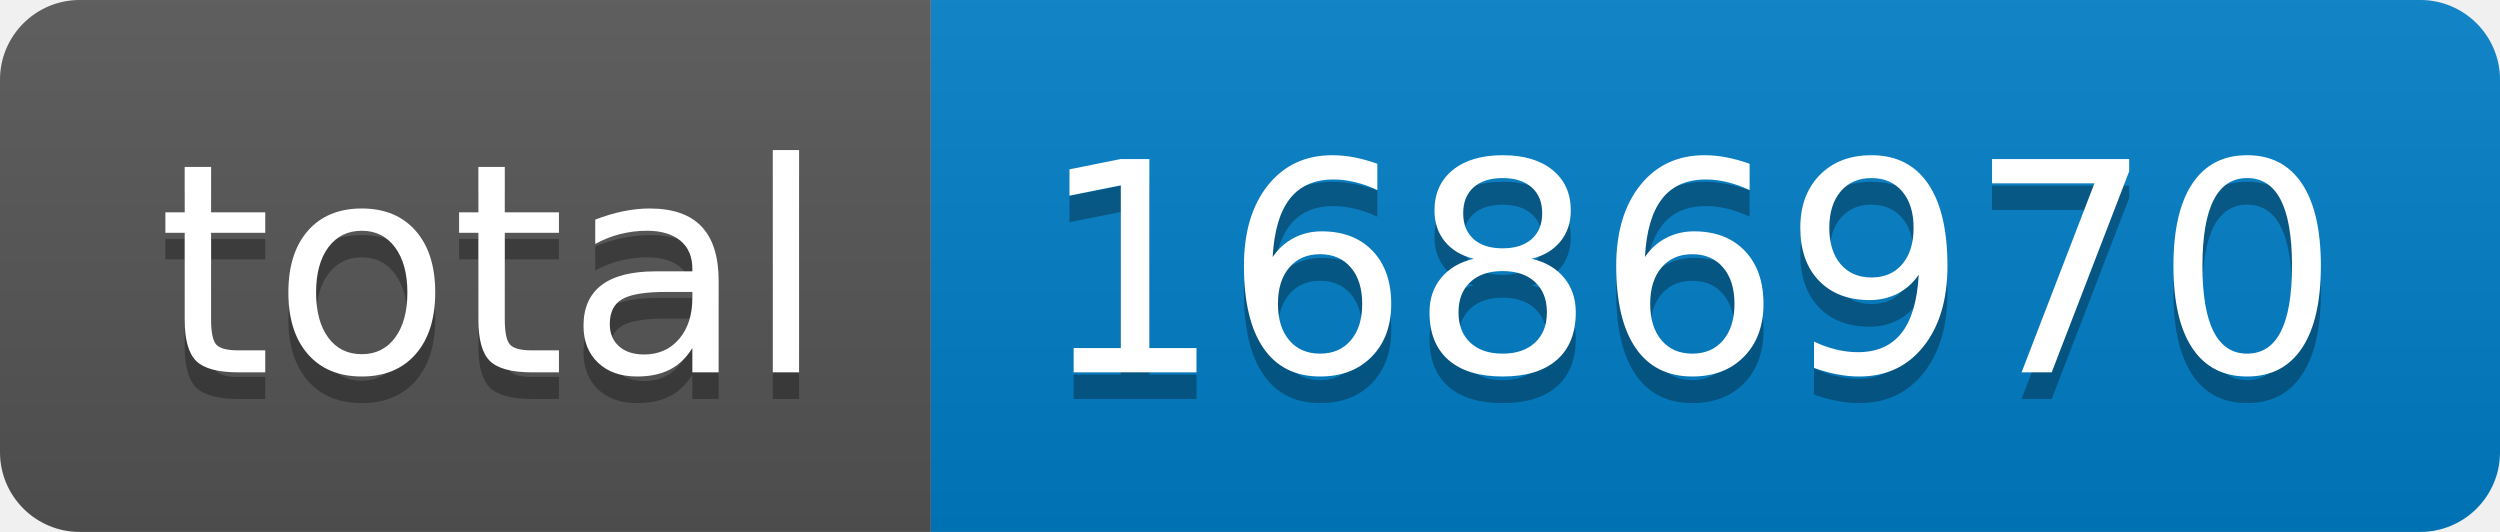
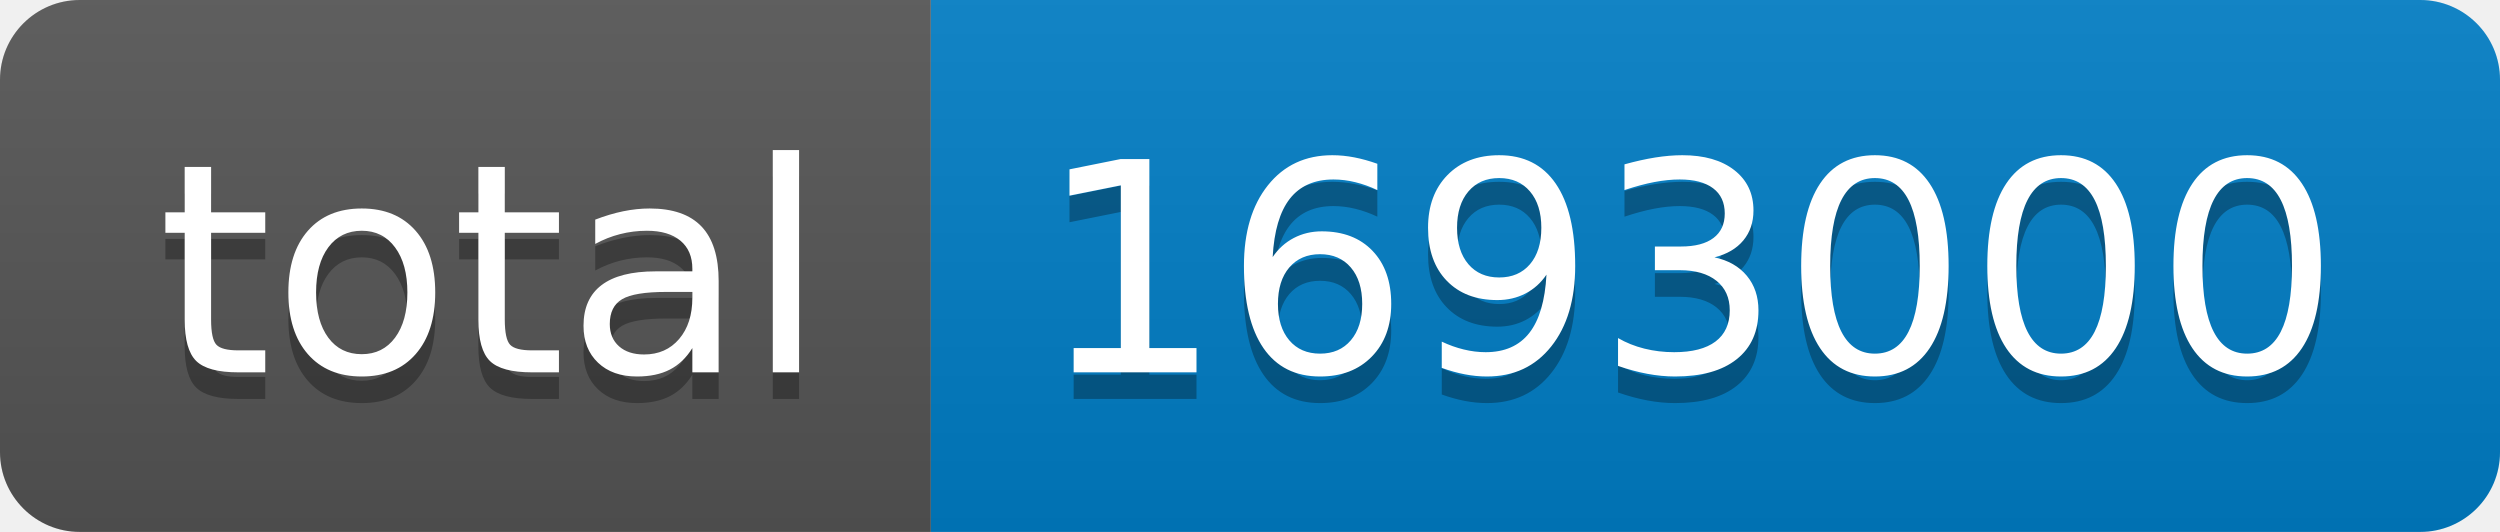
- <svg xmlns="http://www.w3.org/2000/svg" width="94" height="20" role="img" aria-label="total: 1686970">
+ <svg xmlns="http://www.w3.org/2000/svg" width="94" height="20" role="img" aria-label="total: 1693000">
  <linearGradient id="s" x2="0" y2="100%">
    <stop offset="0" stop-color="#bbb" stop-opacity=".1" />
    <stop offset="1" stop-opacity=".1" />
  </linearGradient>
  <clipPath id="r">
    <rect width="94" height="20" rx="3" fill="#fff" />
  </clipPath>
  <g clip-path="url(#r)">
    <rect width="35" height="20" fill="#555" />
    <rect x="35" width="59" height="20" fill="#007ec6" />
    <rect width="94" height="20" fill="url(#s)" />
  </g>
  <g fill="#fff" text-anchor="middle" font-family="Verdana,Geneva,DejaVu Sans,sans-serif" text-rendering="geometricPrecision" font-size="110">
    <text aria-hidden="true" x="185" y="150" fill="#010101" fill-opacity=".3" transform="scale(.1)" textLength="250">total</text>
    <text x="185" y="140" transform="scale(.1)" fill="#fff" textLength="250">total</text>
-     <text aria-hidden="true" x="635" y="150" fill="#010101" fill-opacity=".3" transform="scale(.1)" textLength="490">1686970</text>
-     <text x="635" y="140" transform="scale(.1)" fill="#fff" textLength="490">1686970</text>
+     <text aria-hidden="true" x="635" y="150" fill="#010101" fill-opacity=".3" transform="scale(.1)" textLength="490">1693000</text>
+     <text x="635" y="140" transform="scale(.1)" fill="#fff" textLength="490">1693000</text>
  </g>
</svg>
